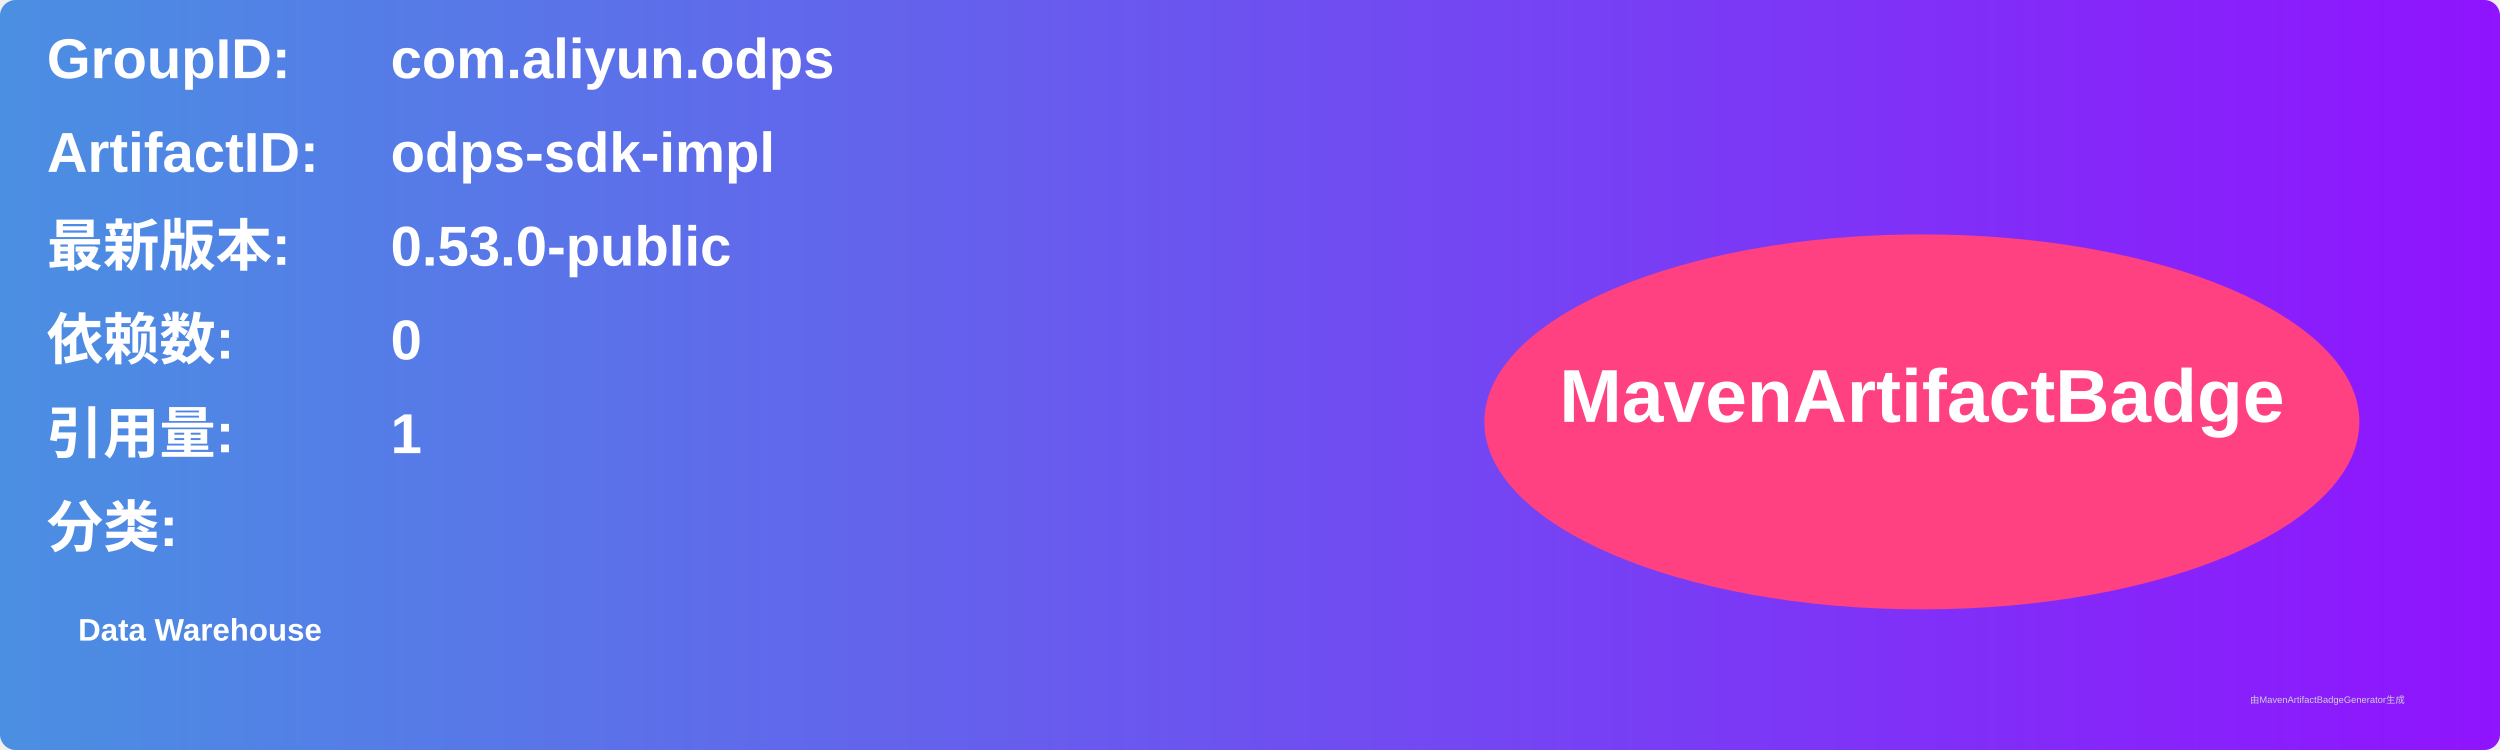
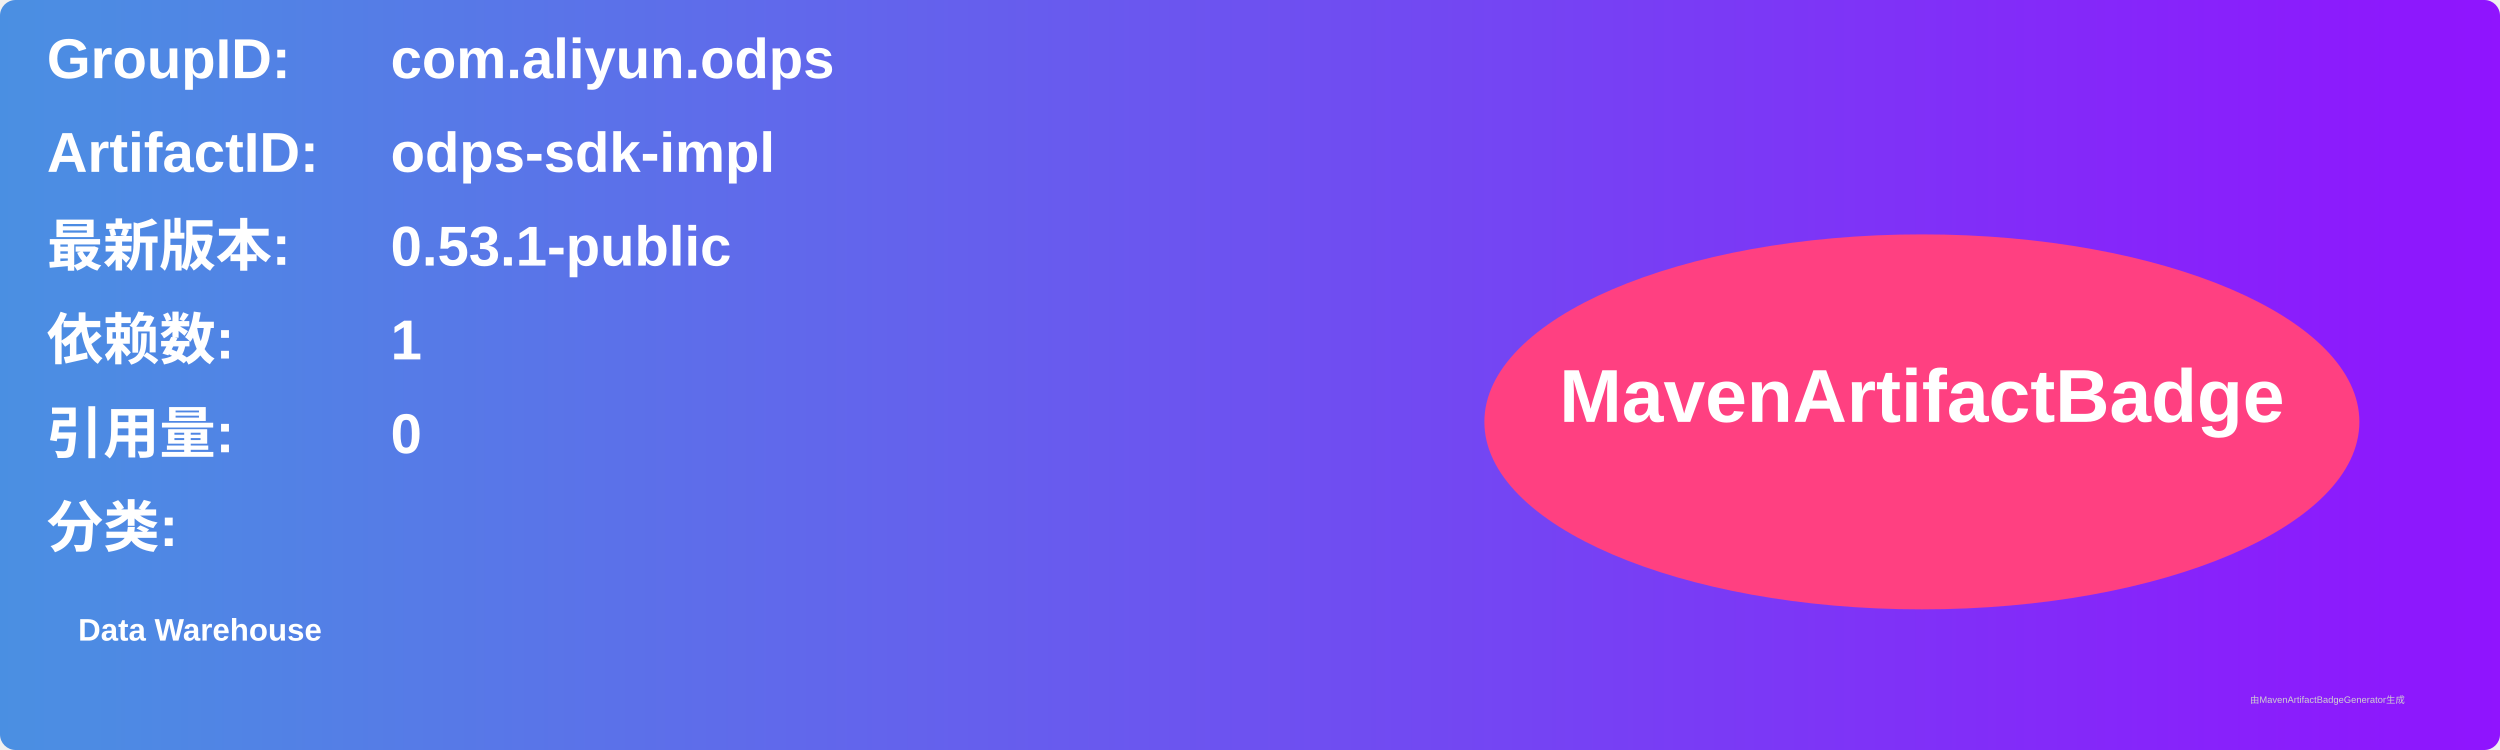
<svg xmlns="http://www.w3.org/2000/svg" width="800" height="240" viewBox="0 0 800 240">
  <linearGradient id="grad" x1="0%" y1="0%" x2="100%" y2="0%">
    <stop offset="0%" stop-color="#4a90e2" />
    <stop offset="100%" stop-color="#9013fe" />
  </linearGradient>
  <rect width="100%" height="100%" rx="5" ry="5" fill="url(#grad)" />
  <g transform="translate(15, 15)">
    <text x="0" y="10" font-family="Arial" font-size="18" fill="white" font-weight="bold" width="260">GroupID:</text>
    <text x="110" y="10" font-family="Arial" font-size="18" fill="white" font-weight="bold" width="460">com.aliyun.odps</text>
    <text x="0" y="40" font-family="Arial" font-size="18" fill="white" font-weight="bold" width="260">ArtifactID:</text>
    <text x="110" y="40" font-family="Arial" font-size="18" fill="white" font-weight="bold" width="460">odps-sdk-impl</text>
    <text x="0" y="70" font-family="Arial" font-size="18" fill="white" font-weight="bold">最新版本:</text>
    <text x="110" y="70" font-family="Arial" font-size="18" fill="white" font-weight="bold">
-       <tspan font-weight="bold">0.53.0-public</tspan>
+       <tspan font-weight="bold">0.53.1-public</tspan>
    </text>
    <text x="0" y="100" font-family="Arial" font-size="18" fill="white" font-weight="bold">依赖数: </text>
    <text x="110" y="100" font-family="Arial" font-size="18" fill="white">
-       <tspan font-weight="bold">0</tspan>
+       <tspan font-weight="bold">1</tspan>
    </text>
    <text x="0" y="130" font-family="Arial" font-size="18" fill="white" font-weight="bold">引用量: </text>
    <text x="110" y="130" font-family="Arial" font-size="18" fill="white">
-       <tspan font-weight="bold">1</tspan>
+       <tspan font-weight="bold">0</tspan>
    </text>
    <text x="0" y="160" font-family="Arial" font-size="18" fill="white" font-weight="bold">分类:</text>
    <text x="10" y="190" font-family="Arial" font-size="10" fill="white">
      <tspan font-weight="bold">Data Warehouse</tspan>
    </text>
    <ellipse cx="600" cy="120" rx="140" ry="60" fill="#ff4081" />
    <text x="600" y="120" text-anchor="middle" font-family="Arial" font-size="24" fill="white" font-weight="bold">MavenArtifactBadge</text>
  </g>
  <text x="720" y="225" font-family="Arial" font-size="3" fill="#d0d0d0">由MavenArtifactBadgeGenerator生成</text>
</svg>
